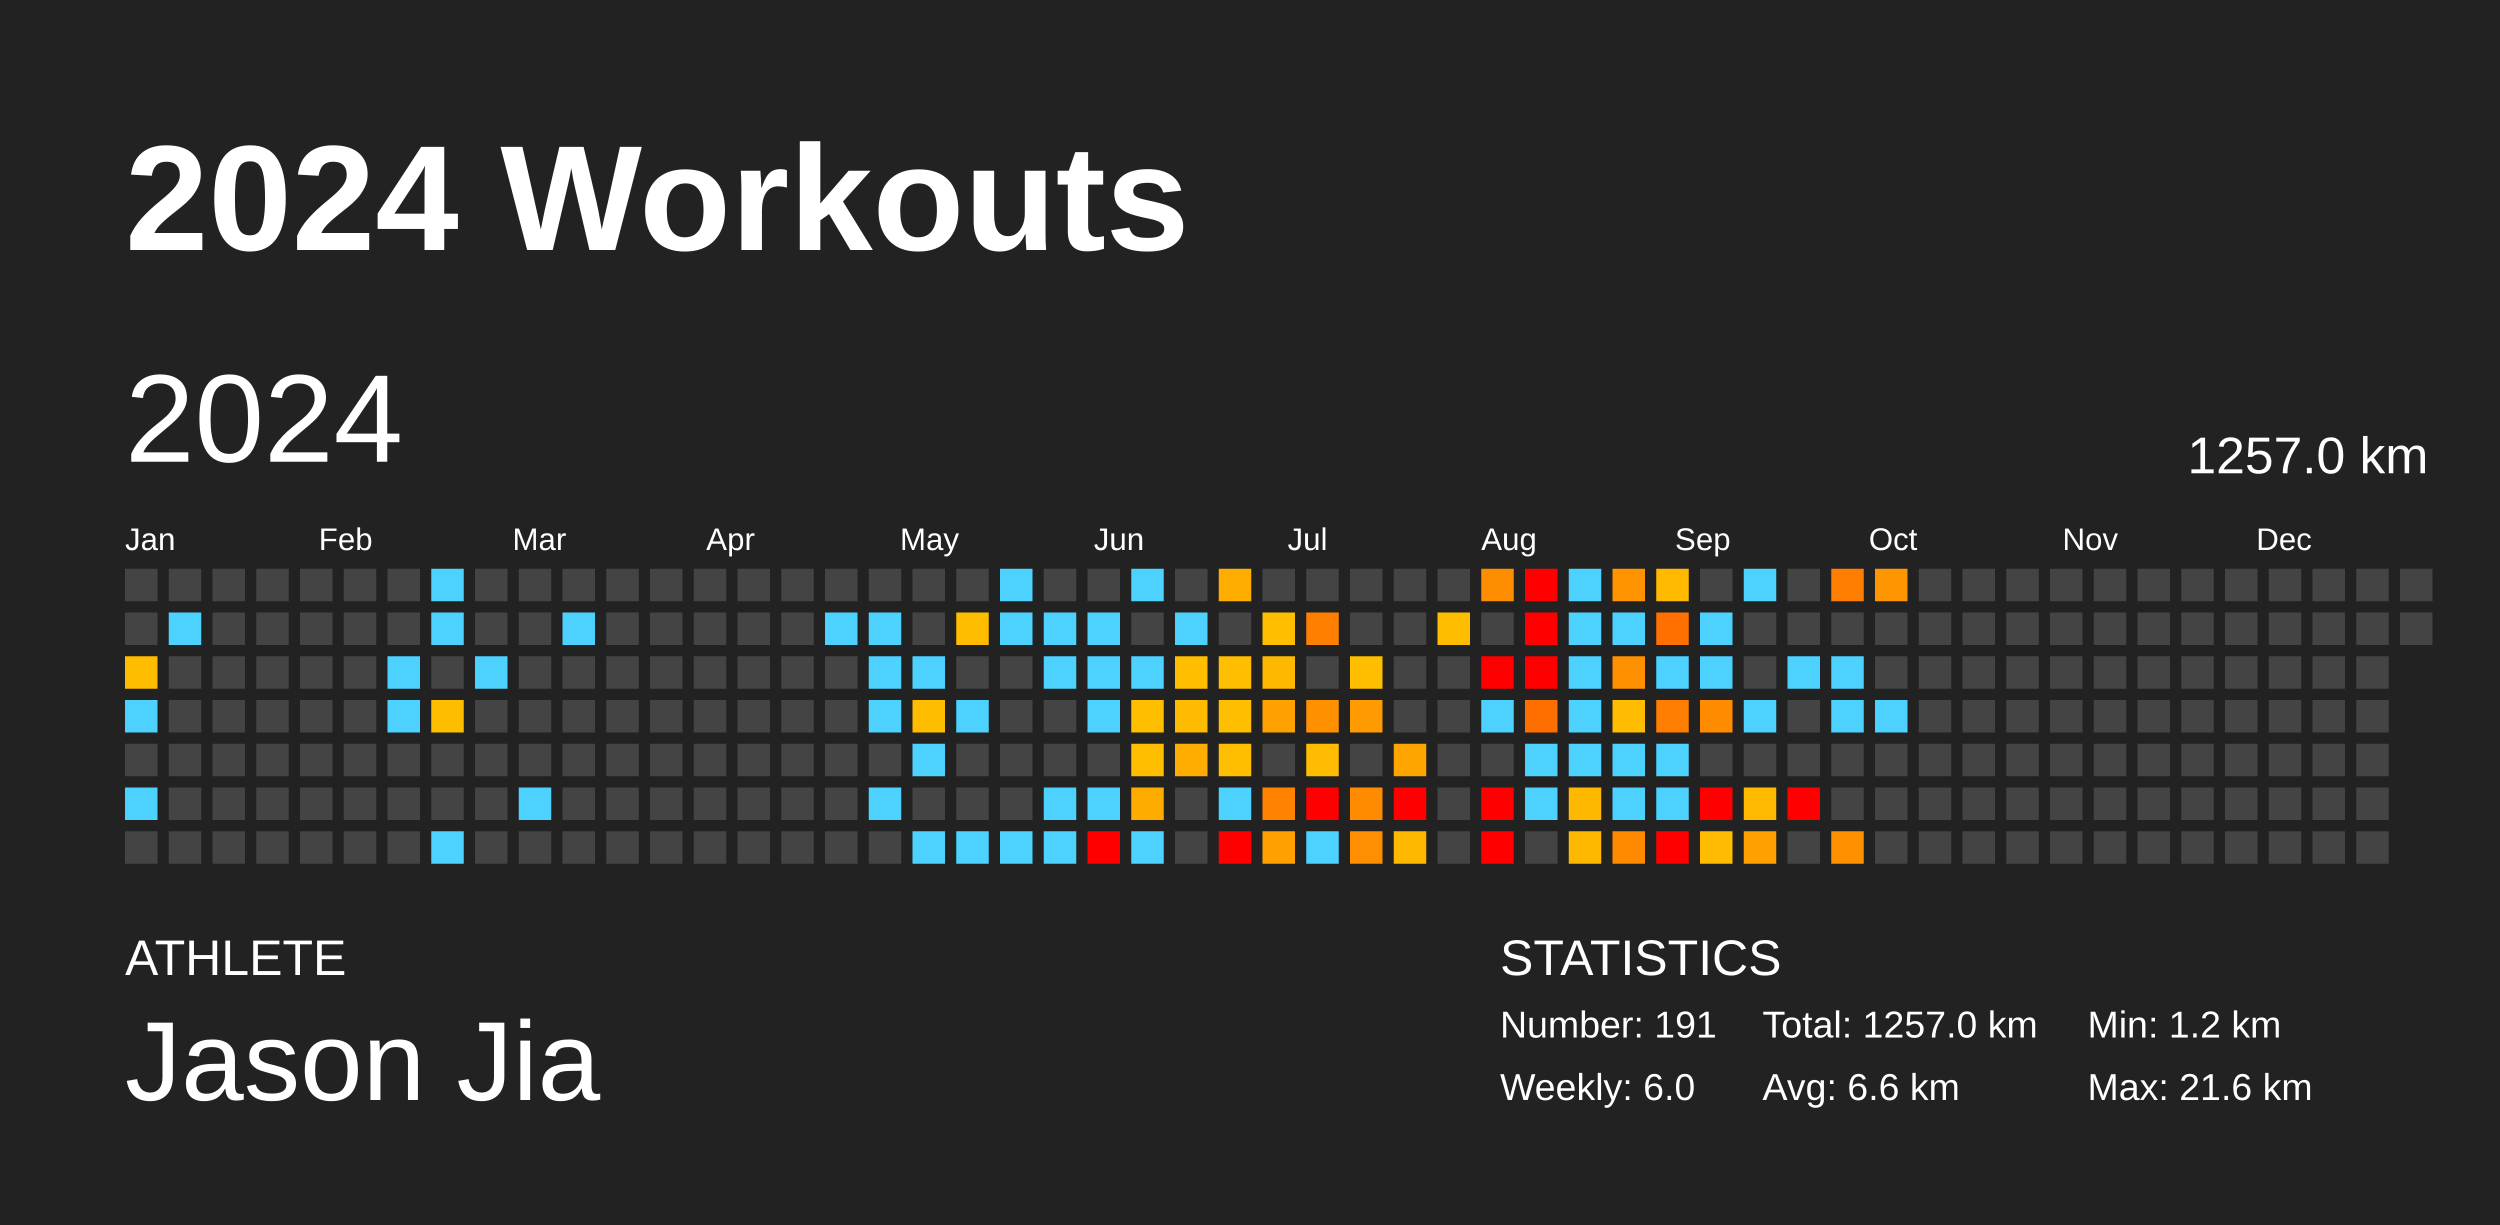
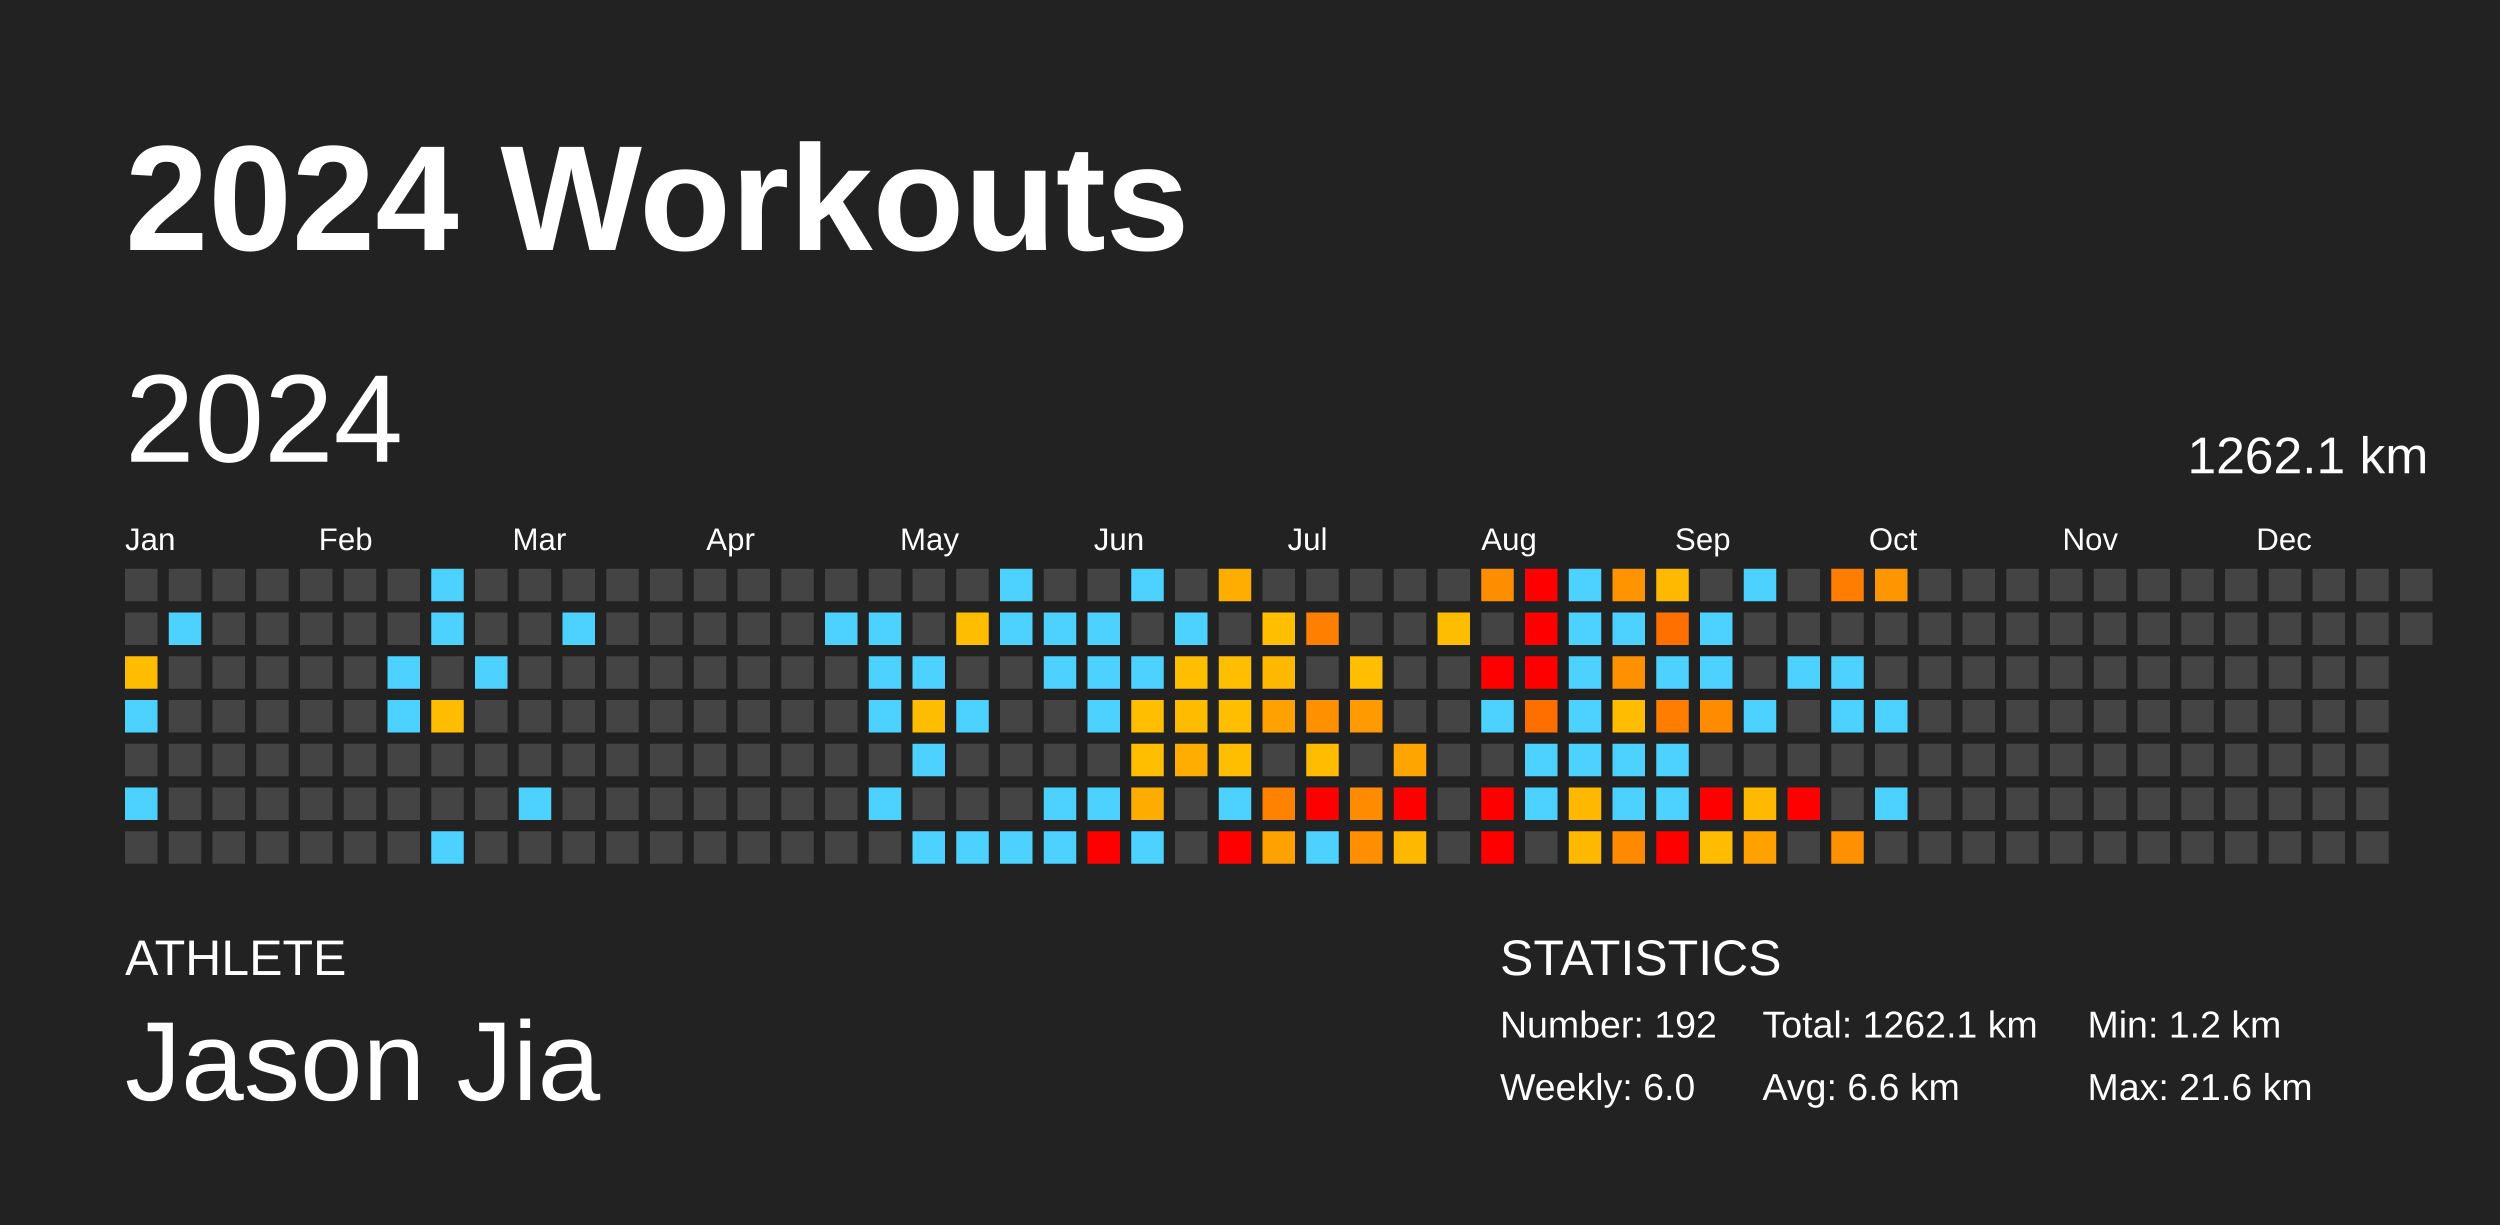
<svg xmlns="http://www.w3.org/2000/svg" baseProfile="full" height="98mm" version="1.1" viewBox="0,0,200,98" width="200mm">
  <defs />
  <rect fill="#222222" height="98" width="200" x="0" y="0" />
  <text fill="#FFFFFF" style="font-size:12px; font-family:Arial; font-weight:bold;" x="10" y="20">2024 Workouts</text>
  <text fill="#FFFFFF" style="font-size:4px; font-family:Arial" x="10" y="78">ATHLETE</text>
  <text fill="#FFFFFF" style="font-size:9px; font-family:Arial" x="10" y="88">Jason Jia</text>
  <text fill="#FFFFFF" style="font-size:4px; font-family:Arial" x="120" y="78">STATISTICS</text>
-   <text fill="#FFFFFF" style="font-size:3px; font-family:Arial" x="120" y="83">Number: 191</text>
+   <text fill="#FFFFFF" style="font-size:3px; font-family:Arial" x="120" y="83">Number: 192</text>
  <text fill="#FFFFFF" style="font-size:3px; font-family:Arial" x="120" y="88">Weekly: 6.0</text>
-   <text fill="#FFFFFF" style="font-size:3px; font-family:Arial" x="141" y="83">Total: 1257.0 km</text>
+   <text fill="#FFFFFF" style="font-size:3px; font-family:Arial" x="141" y="83">Total: 1262.1 km</text>
  <text fill="#FFFFFF" style="font-size:3px; font-family:Arial" x="141" y="88">Avg: 6.6 km</text>
  <text fill="#FFFFFF" style="font-size:3px; font-family:Arial" x="167" y="83">Min: 1.2 km</text>
  <text fill="#FFFFFF" style="font-size:3px; font-family:Arial" x="167" y="88">Max: 21.6 km</text>
  <text dominant-baseline="hanging" fill="#FFFFFF" style="font-size:10.0px; font-family:Arial;" x="10" y="30">2024</text>
-   <text dominant-baseline="hanging" fill="#FFFFFF" style="font-size:4.125px; font-family:Arial;" x="175" y="35">1257.0 km</text>
+   <text dominant-baseline="hanging" fill="#FFFFFF" style="font-size:4.125px; font-family:Arial;" x="175" y="35">1262.1 km</text>
  <text fill="#FFFFFF" style="font-size:2.5px; font-family:Arial" x="10.0" y="44">Jan</text>
  <text fill="#FFFFFF" style="font-size:2.5px; font-family:Arial" x="25.5" y="44">Feb</text>
  <text fill="#FFFFFF" style="font-size:2.5px; font-family:Arial" x="41.0" y="44">Mar</text>
  <text fill="#FFFFFF" style="font-size:2.5px; font-family:Arial" x="56.5" y="44">Apr</text>
  <text fill="#FFFFFF" style="font-size:2.5px; font-family:Arial" x="72.0" y="44">May</text>
  <text fill="#FFFFFF" style="font-size:2.5px; font-family:Arial" x="87.5" y="44">Jun</text>
  <text fill="#FFFFFF" style="font-size:2.5px; font-family:Arial" x="103.0" y="44">Jul</text>
  <text fill="#FFFFFF" style="font-size:2.5px; font-family:Arial" x="118.5" y="44">Aug</text>
  <text fill="#FFFFFF" style="font-size:2.5px; font-family:Arial" x="134.0" y="44">Sep</text>
  <text fill="#FFFFFF" style="font-size:2.5px; font-family:Arial" x="149.5" y="44">Oct</text>
  <text fill="#FFFFFF" style="font-size:2.5px; font-family:Arial" x="165.0" y="44">Nov</text>
  <text fill="#FFFFFF" style="font-size:2.5px; font-family:Arial" x="180.5" y="44">Dec</text>
  <rect fill="#444444" height="2.6" width="2.6" x="10.0" y="45.5" />
  <rect fill="#444444" height="2.6" width="2.6" x="10.0" y="49.0" />
  <rect fill="#ffbd00" height="2.6" width="2.6" x="10.0" y="52.5" />
  <rect fill="#4dd2ff" height="2.6" width="2.6" x="10.0" y="56.0" />
  <rect fill="#444444" height="2.6" width="2.6" x="10.0" y="59.5" />
  <rect fill="#4dd2ff" height="2.6" width="2.6" x="10.0" y="63.0" />
  <rect fill="#444444" height="2.6" width="2.6" x="10.0" y="66.5" />
  <rect fill="#444444" height="2.6" width="2.6" x="13.5" y="45.5" />
  <rect fill="#4dd2ff" height="2.6" width="2.6" x="13.5" y="49.0" />
  <rect fill="#444444" height="2.6" width="2.6" x="13.5" y="52.5" />
  <rect fill="#444444" height="2.6" width="2.6" x="13.5" y="56.0" />
  <rect fill="#444444" height="2.6" width="2.6" x="13.5" y="59.5" />
  <rect fill="#444444" height="2.6" width="2.6" x="13.5" y="63.0" />
  <rect fill="#444444" height="2.6" width="2.6" x="13.5" y="66.5" />
  <rect fill="#444444" height="2.6" width="2.6" x="17.0" y="45.5" />
  <rect fill="#444444" height="2.6" width="2.6" x="17.0" y="49.0" />
  <rect fill="#444444" height="2.6" width="2.6" x="17.0" y="52.5" />
  <rect fill="#444444" height="2.6" width="2.6" x="17.0" y="56.0" />
  <rect fill="#444444" height="2.6" width="2.6" x="17.0" y="59.5" />
  <rect fill="#444444" height="2.6" width="2.6" x="17.0" y="63.0" />
  <rect fill="#444444" height="2.6" width="2.6" x="17.0" y="66.5" />
  <rect fill="#444444" height="2.6" width="2.6" x="20.5" y="45.5" />
  <rect fill="#444444" height="2.6" width="2.6" x="20.5" y="49.0" />
  <rect fill="#444444" height="2.6" width="2.6" x="20.5" y="52.5" />
  <rect fill="#444444" height="2.6" width="2.6" x="20.5" y="56.0" />
  <rect fill="#444444" height="2.6" width="2.6" x="20.5" y="59.5" />
  <rect fill="#444444" height="2.6" width="2.6" x="20.5" y="63.0" />
  <rect fill="#444444" height="2.6" width="2.6" x="20.5" y="66.5" />
  <rect fill="#444444" height="2.6" width="2.6" x="24.0" y="45.5" />
  <rect fill="#444444" height="2.6" width="2.6" x="24.0" y="49.0" />
  <rect fill="#444444" height="2.6" width="2.6" x="24.0" y="52.5" />
  <rect fill="#444444" height="2.6" width="2.6" x="24.0" y="56.0" />
  <rect fill="#444444" height="2.6" width="2.6" x="24.0" y="59.5" />
  <rect fill="#444444" height="2.6" width="2.6" x="24.0" y="63.0" />
  <rect fill="#444444" height="2.6" width="2.6" x="24.0" y="66.5" />
  <rect fill="#444444" height="2.6" width="2.6" x="27.5" y="45.5" />
  <rect fill="#444444" height="2.6" width="2.6" x="27.5" y="49.0" />
  <rect fill="#444444" height="2.6" width="2.6" x="27.5" y="52.5" />
  <rect fill="#444444" height="2.6" width="2.6" x="27.5" y="56.0" />
  <rect fill="#444444" height="2.6" width="2.6" x="27.5" y="59.5" />
  <rect fill="#444444" height="2.6" width="2.6" x="27.5" y="63.0" />
  <rect fill="#444444" height="2.6" width="2.6" x="27.5" y="66.5" />
  <rect fill="#444444" height="2.6" width="2.6" x="31.0" y="45.5" />
  <rect fill="#444444" height="2.6" width="2.6" x="31.0" y="49.0" />
  <rect fill="#4dd2ff" height="2.6" width="2.6" x="31.0" y="52.5" />
  <rect fill="#4dd2ff" height="2.6" width="2.6" x="31.0" y="56.0" />
  <rect fill="#444444" height="2.6" width="2.6" x="31.0" y="59.5" />
  <rect fill="#444444" height="2.6" width="2.6" x="31.0" y="63.0" />
  <rect fill="#444444" height="2.6" width="2.6" x="31.0" y="66.5" />
  <rect fill="#4dd2ff" height="2.6" width="2.6" x="34.5" y="45.5" />
  <rect fill="#4dd2ff" height="2.6" width="2.6" x="34.5" y="49.0" />
  <rect fill="#444444" height="2.6" width="2.6" x="34.5" y="52.5" />
  <rect fill="#ffbd00" height="2.6" width="2.6" x="34.5" y="56.0" />
  <rect fill="#444444" height="2.6" width="2.6" x="34.5" y="59.5" />
  <rect fill="#444444" height="2.6" width="2.6" x="34.5" y="63.0" />
  <rect fill="#4dd2ff" height="2.6" width="2.6" x="34.5" y="66.5" />
  <rect fill="#444444" height="2.6" width="2.6" x="38.0" y="45.5" />
  <rect fill="#444444" height="2.6" width="2.6" x="38.0" y="49.0" />
  <rect fill="#4dd2ff" height="2.6" width="2.6" x="38.0" y="52.5" />
  <rect fill="#444444" height="2.6" width="2.6" x="38.0" y="56.0" />
  <rect fill="#444444" height="2.6" width="2.6" x="38.0" y="59.5" />
  <rect fill="#444444" height="2.6" width="2.6" x="38.0" y="63.0" />
  <rect fill="#444444" height="2.6" width="2.6" x="38.0" y="66.5" />
  <rect fill="#444444" height="2.6" width="2.6" x="41.5" y="45.5" />
  <rect fill="#444444" height="2.6" width="2.6" x="41.5" y="49.0" />
  <rect fill="#444444" height="2.6" width="2.6" x="41.5" y="52.5" />
  <rect fill="#444444" height="2.6" width="2.6" x="41.5" y="56.0" />
  <rect fill="#444444" height="2.6" width="2.6" x="41.5" y="59.5" />
  <rect fill="#4dd2ff" height="2.6" width="2.6" x="41.5" y="63.0" />
  <rect fill="#444444" height="2.6" width="2.6" x="41.5" y="66.5" />
  <rect fill="#444444" height="2.6" width="2.6" x="45.0" y="45.5" />
  <rect fill="#4dd2ff" height="2.6" width="2.6" x="45.0" y="49.0" />
  <rect fill="#444444" height="2.6" width="2.6" x="45.0" y="52.5" />
  <rect fill="#444444" height="2.6" width="2.6" x="45.0" y="56.0" />
  <rect fill="#444444" height="2.6" width="2.6" x="45.0" y="59.5" />
  <rect fill="#444444" height="2.6" width="2.6" x="45.0" y="63.0" />
  <rect fill="#444444" height="2.6" width="2.6" x="45.0" y="66.5" />
  <rect fill="#444444" height="2.6" width="2.6" x="48.5" y="45.5" />
  <rect fill="#444444" height="2.6" width="2.6" x="48.5" y="49.0" />
  <rect fill="#444444" height="2.6" width="2.6" x="48.5" y="52.5" />
  <rect fill="#444444" height="2.6" width="2.6" x="48.5" y="56.0" />
  <rect fill="#444444" height="2.6" width="2.6" x="48.5" y="59.5" />
  <rect fill="#444444" height="2.6" width="2.6" x="48.5" y="63.0" />
  <rect fill="#444444" height="2.6" width="2.6" x="48.5" y="66.5" />
  <rect fill="#444444" height="2.6" width="2.6" x="52.0" y="45.5" />
  <rect fill="#444444" height="2.6" width="2.6" x="52.0" y="49.0" />
  <rect fill="#444444" height="2.6" width="2.6" x="52.0" y="52.5" />
  <rect fill="#444444" height="2.6" width="2.6" x="52.0" y="56.0" />
  <rect fill="#444444" height="2.6" width="2.6" x="52.0" y="59.5" />
  <rect fill="#444444" height="2.6" width="2.6" x="52.0" y="63.0" />
  <rect fill="#444444" height="2.6" width="2.6" x="52.0" y="66.5" />
  <rect fill="#444444" height="2.6" width="2.6" x="55.5" y="45.5" />
  <rect fill="#444444" height="2.6" width="2.6" x="55.5" y="49.0" />
  <rect fill="#444444" height="2.6" width="2.6" x="55.5" y="52.5" />
  <rect fill="#444444" height="2.6" width="2.6" x="55.5" y="56.0" />
  <rect fill="#444444" height="2.6" width="2.6" x="55.5" y="59.5" />
  <rect fill="#444444" height="2.6" width="2.6" x="55.5" y="63.0" />
  <rect fill="#444444" height="2.6" width="2.6" x="55.5" y="66.5" />
  <rect fill="#444444" height="2.6" width="2.6" x="59.0" y="45.5" />
  <rect fill="#444444" height="2.6" width="2.6" x="59.0" y="49.0" />
  <rect fill="#444444" height="2.6" width="2.6" x="59.0" y="52.5" />
  <rect fill="#444444" height="2.6" width="2.6" x="59.0" y="56.0" />
  <rect fill="#444444" height="2.6" width="2.6" x="59.0" y="59.5" />
  <rect fill="#444444" height="2.6" width="2.6" x="59.0" y="63.0" />
  <rect fill="#444444" height="2.6" width="2.6" x="59.0" y="66.5" />
  <rect fill="#444444" height="2.6" width="2.6" x="62.5" y="45.5" />
  <rect fill="#444444" height="2.6" width="2.6" x="62.5" y="49.0" />
  <rect fill="#444444" height="2.6" width="2.6" x="62.5" y="52.5" />
  <rect fill="#444444" height="2.6" width="2.6" x="62.5" y="56.0" />
  <rect fill="#444444" height="2.6" width="2.6" x="62.5" y="59.5" />
  <rect fill="#444444" height="2.6" width="2.6" x="62.5" y="63.0" />
  <rect fill="#444444" height="2.6" width="2.6" x="62.5" y="66.5" />
  <rect fill="#444444" height="2.6" width="2.6" x="66.0" y="45.5" />
  <rect fill="#4dd2ff" height="2.6" width="2.6" x="66.0" y="49.0" />
  <rect fill="#444444" height="2.6" width="2.6" x="66.0" y="52.5" />
  <rect fill="#444444" height="2.6" width="2.6" x="66.0" y="56.0" />
  <rect fill="#444444" height="2.6" width="2.6" x="66.0" y="59.5" />
  <rect fill="#444444" height="2.6" width="2.6" x="66.0" y="63.0" />
  <rect fill="#444444" height="2.6" width="2.6" x="66.0" y="66.5" />
  <rect fill="#444444" height="2.6" width="2.6" x="69.5" y="45.5" />
  <rect fill="#4dd2ff" height="2.6" width="2.6" x="69.5" y="49.0" />
  <rect fill="#4dd2ff" height="2.6" width="2.6" x="69.5" y="52.5" />
  <rect fill="#4dd2ff" height="2.6" width="2.6" x="69.5" y="56.0" />
  <rect fill="#444444" height="2.6" width="2.6" x="69.5" y="59.5" />
  <rect fill="#4dd2ff" height="2.6" width="2.6" x="69.5" y="63.0" />
  <rect fill="#444444" height="2.6" width="2.6" x="69.5" y="66.5" />
  <rect fill="#444444" height="2.6" width="2.6" x="73.0" y="45.5" />
  <rect fill="#444444" height="2.6" width="2.6" x="73.0" y="49.0" />
  <rect fill="#4dd2ff" height="2.6" width="2.6" x="73.0" y="52.5" />
  <rect fill="#ffbd00" height="2.6" width="2.6" x="73.0" y="56.0" />
  <rect fill="#4dd2ff" height="2.6" width="2.6" x="73.0" y="59.5" />
  <rect fill="#444444" height="2.6" width="2.6" x="73.0" y="63.0" />
  <rect fill="#4dd2ff" height="2.6" width="2.6" x="73.0" y="66.5" />
  <rect fill="#444444" height="2.6" width="2.6" x="76.5" y="45.5" />
  <rect fill="#ffbd00" height="2.6" width="2.6" x="76.5" y="49.0" />
  <rect fill="#444444" height="2.6" width="2.6" x="76.5" y="52.5" />
  <rect fill="#4dd2ff" height="2.6" width="2.6" x="76.5" y="56.0" />
  <rect fill="#444444" height="2.6" width="2.6" x="76.5" y="59.5" />
  <rect fill="#444444" height="2.6" width="2.6" x="76.5" y="63.0" />
  <rect fill="#4dd2ff" height="2.6" width="2.6" x="76.5" y="66.5" />
  <rect fill="#4dd2ff" height="2.6" width="2.6" x="80.0" y="45.5" />
  <rect fill="#4dd2ff" height="2.6" width="2.6" x="80.0" y="49.0" />
  <rect fill="#444444" height="2.6" width="2.6" x="80.0" y="52.5" />
  <rect fill="#444444" height="2.6" width="2.6" x="80.0" y="56.0" />
  <rect fill="#444444" height="2.6" width="2.6" x="80.0" y="59.5" />
  <rect fill="#444444" height="2.6" width="2.6" x="80.0" y="63.0" />
  <rect fill="#4dd2ff" height="2.6" width="2.6" x="80.0" y="66.5" />
  <rect fill="#444444" height="2.6" width="2.6" x="83.5" y="45.5" />
  <rect fill="#4dd2ff" height="2.6" width="2.6" x="83.5" y="49.0" />
  <rect fill="#4dd2ff" height="2.6" width="2.6" x="83.5" y="52.5" />
  <rect fill="#444444" height="2.6" width="2.6" x="83.5" y="56.0" />
  <rect fill="#444444" height="2.6" width="2.6" x="83.5" y="59.5" />
  <rect fill="#4dd2ff" height="2.6" width="2.6" x="83.5" y="63.0" />
  <rect fill="#4dd2ff" height="2.6" width="2.6" x="83.5" y="66.5" />
  <rect fill="#444444" height="2.6" width="2.6" x="87.0" y="45.5" />
  <rect fill="#4dd2ff" height="2.6" width="2.6" x="87.0" y="49.0" />
  <rect fill="#4dd2ff" height="2.6" width="2.6" x="87.0" y="52.5" />
  <rect fill="#4dd2ff" height="2.6" width="2.6" x="87.0" y="56.0" />
  <rect fill="#444444" height="2.6" width="2.6" x="87.0" y="59.5" />
  <rect fill="#4dd2ff" height="2.6" width="2.6" x="87.0" y="63.0" />
  <rect fill="red" height="2.6" width="2.6" x="87.0" y="66.5" />
  <rect fill="#4dd2ff" height="2.6" width="2.6" x="90.5" y="45.5" />
  <rect fill="#444444" height="2.6" width="2.6" x="90.5" y="49.0" />
  <rect fill="#4dd2ff" height="2.6" width="2.6" x="90.5" y="52.5" />
  <rect fill="#ffbe00" height="2.6" width="2.6" x="90.5" y="56.0" />
  <rect fill="#ffbe00" height="2.6" width="2.6" x="90.5" y="59.5" />
  <rect fill="#ffac00" height="2.6" width="2.6" x="90.5" y="63.0" />
  <rect fill="#4dd2ff" height="2.6" width="2.6" x="90.5" y="66.5" />
  <rect fill="#444444" height="2.6" width="2.6" x="94.0" y="45.5" />
  <rect fill="#4dd2ff" height="2.6" width="2.6" x="94.0" y="49.0" />
  <rect fill="#ffbe00" height="2.6" width="2.6" x="94.0" y="52.5" />
  <rect fill="#ffbb00" height="2.6" width="2.6" x="94.0" y="56.0" />
  <rect fill="#ffad00" height="2.6" width="2.6" x="94.0" y="59.5" />
  <rect fill="#444444" height="2.6" width="2.6" x="94.0" y="63.0" />
  <rect fill="#444444" height="2.6" width="2.6" x="94.0" y="66.5" />
  <rect fill="#ffae00" height="2.6" width="2.6" x="97.5" y="45.5" />
  <rect fill="#444444" height="2.6" width="2.6" x="97.5" y="49.0" />
  <rect fill="#ffbe00" height="2.6" width="2.6" x="97.5" y="52.5" />
  <rect fill="#ffbe00" height="2.6" width="2.6" x="97.5" y="56.0" />
  <rect fill="#ffbe00" height="2.6" width="2.6" x="97.5" y="59.5" />
  <rect fill="#4dd2ff" height="2.6" width="2.6" x="97.5" y="63.0" />
  <rect fill="red" height="2.6" width="2.6" x="97.5" y="66.5" />
  <rect fill="#444444" height="2.6" width="2.6" x="101.0" y="45.5" />
  <rect fill="#ffbe00" height="2.6" width="2.6" x="101.0" y="49.0" />
  <rect fill="#ffb800" height="2.6" width="2.6" x="101.0" y="52.5" />
  <rect fill="#ffa100" height="2.6" width="2.6" x="101.0" y="56.0" />
  <rect fill="#444444" height="2.6" width="2.6" x="101.0" y="59.5" />
  <rect fill="#ff8200" height="2.6" width="2.6" x="101.0" y="63.0" />
  <rect fill="#ffa200" height="2.6" width="2.6" x="101.0" y="66.5" />
  <rect fill="#444444" height="2.6" width="2.6" x="104.5" y="45.5" />
  <rect fill="#ff8000" height="2.6" width="2.6" x="104.5" y="49.0" />
  <rect fill="#444444" height="2.6" width="2.6" x="104.5" y="52.5" />
  <rect fill="#ff9000" height="2.6" width="2.6" x="104.5" y="56.0" />
  <rect fill="#ffbc00" height="2.6" width="2.6" x="104.5" y="59.5" />
  <rect fill="red" height="2.6" width="2.6" x="104.5" y="63.0" />
  <rect fill="#4dd2ff" height="2.6" width="2.6" x="104.5" y="66.5" />
  <rect fill="#444444" height="2.6" width="2.6" x="108.0" y="45.5" />
  <rect fill="#444444" height="2.6" width="2.6" x="108.0" y="49.0" />
  <rect fill="#ffbe00" height="2.6" width="2.6" x="108.0" y="52.5" />
  <rect fill="#ff9a00" height="2.6" width="2.6" x="108.0" y="56.0" />
  <rect fill="#444444" height="2.6" width="2.6" x="108.0" y="59.5" />
  <rect fill="#ff8b00" height="2.6" width="2.6" x="108.0" y="63.0" />
  <rect fill="#ff8e00" height="2.6" width="2.6" x="108.0" y="66.5" />
  <rect fill="#444444" height="2.6" width="2.6" x="111.5" y="45.5" />
  <rect fill="#444444" height="2.6" width="2.6" x="111.5" y="49.0" />
  <rect fill="#444444" height="2.6" width="2.6" x="111.5" y="52.5" />
  <rect fill="#444444" height="2.6" width="2.6" x="111.5" y="56.0" />
  <rect fill="#ffa500" height="2.6" width="2.6" x="111.5" y="59.5" />
  <rect fill="red" height="2.6" width="2.6" x="111.5" y="63.0" />
  <rect fill="#ffb800" height="2.6" width="2.6" x="111.5" y="66.5" />
  <rect fill="#444444" height="2.6" width="2.6" x="115.0" y="45.5" />
  <rect fill="#ffbd00" height="2.6" width="2.6" x="115.0" y="49.0" />
  <rect fill="#444444" height="2.6" width="2.6" x="115.0" y="52.5" />
  <rect fill="#444444" height="2.6" width="2.6" x="115.0" y="56.0" />
  <rect fill="#444444" height="2.6" width="2.6" x="115.0" y="59.5" />
  <rect fill="#444444" height="2.6" width="2.6" x="115.0" y="63.0" />
  <rect fill="#444444" height="2.6" width="2.6" x="115.0" y="66.5" />
  <rect fill="#ff8d00" height="2.6" width="2.6" x="118.5" y="45.5" />
  <rect fill="#444444" height="2.6" width="2.6" x="118.5" y="49.0" />
  <rect fill="red" height="2.6" width="2.6" x="118.5" y="52.5" />
  <rect fill="#4dd2ff" height="2.6" width="2.6" x="118.5" y="56.0" />
  <rect fill="#444444" height="2.6" width="2.6" x="118.5" y="59.5" />
  <rect fill="red" height="2.6" width="2.6" x="118.5" y="63.0" />
  <rect fill="red" height="2.6" width="2.6" x="118.5" y="66.5" />
  <rect fill="red" height="2.6" width="2.6" x="122.0" y="45.5" />
  <rect fill="red" height="2.6" width="2.6" x="122.0" y="49.0" />
  <rect fill="red" height="2.6" width="2.6" x="122.0" y="52.5" />
  <rect fill="#ff6f00" height="2.6" width="2.6" x="122.0" y="56.0" />
  <rect fill="#4dd2ff" height="2.6" width="2.6" x="122.0" y="59.5" />
  <rect fill="#4dd2ff" height="2.6" width="2.6" x="122.0" y="63.0" />
  <rect fill="#444444" height="2.6" width="2.6" x="122.0" y="66.5" />
  <rect fill="#4dd2ff" height="2.6" width="2.6" x="125.5" y="45.5" />
  <rect fill="#4dd2ff" height="2.6" width="2.6" x="125.5" y="49.0" />
  <rect fill="#4dd2ff" height="2.6" width="2.6" x="125.5" y="52.5" />
  <rect fill="#4dd2ff" height="2.6" width="2.6" x="125.5" y="56.0" />
  <rect fill="#4dd2ff" height="2.6" width="2.6" x="125.5" y="59.5" />
  <rect fill="#ffb800" height="2.6" width="2.6" x="125.5" y="63.0" />
  <rect fill="#ffb800" height="2.6" width="2.6" x="125.5" y="66.5" />
  <rect fill="#ff9400" height="2.6" width="2.6" x="129.0" y="45.5" />
  <rect fill="#4dd2ff" height="2.6" width="2.6" x="129.0" y="49.0" />
  <rect fill="#ff9100" height="2.6" width="2.6" x="129.0" y="52.5" />
  <rect fill="#ffbc00" height="2.6" width="2.6" x="129.0" y="56.0" />
  <rect fill="#4dd2ff" height="2.6" width="2.6" x="129.0" y="59.5" />
  <rect fill="#4dd2ff" height="2.6" width="2.6" x="129.0" y="63.0" />
  <rect fill="#ff8a00" height="2.6" width="2.6" x="129.0" y="66.5" />
  <rect fill="#ffba00" height="2.6" width="2.6" x="132.5" y="45.5" />
  <rect fill="#ff7000" height="2.6" width="2.6" x="132.5" y="49.0" />
  <rect fill="#4dd2ff" height="2.6" width="2.6" x="132.5" y="52.5" />
  <rect fill="#ff7d00" height="2.6" width="2.6" x="132.5" y="56.0" />
  <rect fill="#4dd2ff" height="2.6" width="2.6" x="132.5" y="59.5" />
  <rect fill="#4dd2ff" height="2.6" width="2.6" x="132.5" y="63.0" />
  <rect fill="red" height="2.6" width="2.6" x="132.5" y="66.5" />
  <rect fill="#444444" height="2.6" width="2.6" x="136.0" y="45.5" />
  <rect fill="#4dd2ff" height="2.6" width="2.6" x="136.0" y="49.0" />
  <rect fill="#4dd2ff" height="2.6" width="2.6" x="136.0" y="52.5" />
  <rect fill="#ff8b00" height="2.6" width="2.6" x="136.0" y="56.0" />
  <rect fill="#444444" height="2.6" width="2.6" x="136.0" y="59.5" />
  <rect fill="red" height="2.6" width="2.6" x="136.0" y="63.0" />
  <rect fill="#ffbc00" height="2.6" width="2.6" x="136.0" y="66.5" />
  <rect fill="#4dd2ff" height="2.6" width="2.6" x="139.5" y="45.5" />
  <rect fill="#444444" height="2.6" width="2.6" x="139.5" y="49.0" />
  <rect fill="#444444" height="2.6" width="2.6" x="139.5" y="52.5" />
  <rect fill="#4dd2ff" height="2.6" width="2.6" x="139.5" y="56.0" />
  <rect fill="#444444" height="2.6" width="2.6" x="139.5" y="59.5" />
  <rect fill="#ffb900" height="2.6" width="2.6" x="139.5" y="63.0" />
  <rect fill="#ffa200" height="2.6" width="2.6" x="139.5" y="66.5" />
  <rect fill="#444444" height="2.6" width="2.6" x="143.0" y="45.5" />
  <rect fill="#444444" height="2.6" width="2.6" x="143.0" y="49.0" />
  <rect fill="#4dd2ff" height="2.6" width="2.6" x="143.0" y="52.5" />
  <rect fill="#444444" height="2.6" width="2.6" x="143.0" y="56.0" />
  <rect fill="#444444" height="2.6" width="2.6" x="143.0" y="59.5" />
  <rect fill="red" height="2.6" width="2.6" x="143.0" y="63.0" />
  <rect fill="#444444" height="2.6" width="2.6" x="143.0" y="66.5" />
  <rect fill="#ff7d00" height="2.6" width="2.6" x="146.5" y="45.5" />
  <rect fill="#444444" height="2.6" width="2.6" x="146.5" y="49.0" />
  <rect fill="#4dd2ff" height="2.6" width="2.6" x="146.5" y="52.5" />
  <rect fill="#4dd2ff" height="2.6" width="2.6" x="146.5" y="56.0" />
  <rect fill="#444444" height="2.6" width="2.6" x="146.5" y="59.5" />
  <rect fill="#444444" height="2.6" width="2.6" x="146.5" y="63.0" />
  <rect fill="#ff9000" height="2.6" width="2.6" x="146.5" y="66.5" />
  <rect fill="#ff9500" height="2.6" width="2.6" x="150.0" y="45.5" />
  <rect fill="#444444" height="2.6" width="2.6" x="150.0" y="49.0" />
  <rect fill="#444444" height="2.6" width="2.6" x="150.0" y="52.5" />
  <rect fill="#4dd2ff" height="2.6" width="2.6" x="150.0" y="56.0" />
  <rect fill="#444444" height="2.6" width="2.6" x="150.0" y="59.5" />
-   <rect fill="#444444" height="2.6" width="2.6" x="150.0" y="63.0" />
+   <rect fill="#4dd2ff" height="2.6" width="2.6" x="150.0" y="63.0" />
  <rect fill="#444444" height="2.6" width="2.6" x="150.0" y="66.5" />
  <rect fill="#444444" height="2.6" width="2.6" x="153.5" y="45.5" />
  <rect fill="#444444" height="2.6" width="2.6" x="153.5" y="49.0" />
  <rect fill="#444444" height="2.6" width="2.6" x="153.5" y="52.5" />
  <rect fill="#444444" height="2.6" width="2.6" x="153.5" y="56.0" />
  <rect fill="#444444" height="2.6" width="2.6" x="153.5" y="59.5" />
  <rect fill="#444444" height="2.6" width="2.6" x="153.5" y="63.0" />
  <rect fill="#444444" height="2.6" width="2.6" x="153.5" y="66.5" />
  <rect fill="#444444" height="2.6" width="2.6" x="157.0" y="45.5" />
  <rect fill="#444444" height="2.6" width="2.6" x="157.0" y="49.0" />
  <rect fill="#444444" height="2.6" width="2.6" x="157.0" y="52.5" />
  <rect fill="#444444" height="2.6" width="2.6" x="157.0" y="56.0" />
  <rect fill="#444444" height="2.6" width="2.6" x="157.0" y="59.5" />
  <rect fill="#444444" height="2.6" width="2.6" x="157.0" y="63.0" />
  <rect fill="#444444" height="2.6" width="2.6" x="157.0" y="66.5" />
  <rect fill="#444444" height="2.6" width="2.6" x="160.5" y="45.5" />
  <rect fill="#444444" height="2.6" width="2.6" x="160.5" y="49.0" />
  <rect fill="#444444" height="2.6" width="2.6" x="160.5" y="52.5" />
  <rect fill="#444444" height="2.6" width="2.6" x="160.5" y="56.0" />
  <rect fill="#444444" height="2.6" width="2.6" x="160.5" y="59.5" />
  <rect fill="#444444" height="2.6" width="2.6" x="160.5" y="63.0" />
  <rect fill="#444444" height="2.6" width="2.6" x="160.5" y="66.5" />
  <rect fill="#444444" height="2.6" width="2.6" x="164.0" y="45.5" />
  <rect fill="#444444" height="2.6" width="2.6" x="164.0" y="49.0" />
  <rect fill="#444444" height="2.6" width="2.6" x="164.0" y="52.5" />
  <rect fill="#444444" height="2.6" width="2.6" x="164.0" y="56.0" />
  <rect fill="#444444" height="2.6" width="2.6" x="164.0" y="59.5" />
  <rect fill="#444444" height="2.6" width="2.6" x="164.0" y="63.0" />
  <rect fill="#444444" height="2.6" width="2.6" x="164.0" y="66.5" />
  <rect fill="#444444" height="2.6" width="2.6" x="167.5" y="45.5" />
  <rect fill="#444444" height="2.6" width="2.6" x="167.5" y="49.0" />
  <rect fill="#444444" height="2.6" width="2.6" x="167.5" y="52.5" />
  <rect fill="#444444" height="2.6" width="2.6" x="167.5" y="56.0" />
  <rect fill="#444444" height="2.6" width="2.6" x="167.5" y="59.5" />
  <rect fill="#444444" height="2.6" width="2.6" x="167.5" y="63.0" />
  <rect fill="#444444" height="2.6" width="2.6" x="167.5" y="66.5" />
  <rect fill="#444444" height="2.6" width="2.6" x="171.0" y="45.5" />
  <rect fill="#444444" height="2.6" width="2.6" x="171.0" y="49.0" />
  <rect fill="#444444" height="2.6" width="2.6" x="171.0" y="52.5" />
  <rect fill="#444444" height="2.6" width="2.6" x="171.0" y="56.0" />
  <rect fill="#444444" height="2.6" width="2.6" x="171.0" y="59.5" />
  <rect fill="#444444" height="2.6" width="2.6" x="171.0" y="63.0" />
  <rect fill="#444444" height="2.6" width="2.6" x="171.0" y="66.5" />
  <rect fill="#444444" height="2.6" width="2.6" x="174.5" y="45.5" />
  <rect fill="#444444" height="2.6" width="2.6" x="174.5" y="49.0" />
  <rect fill="#444444" height="2.6" width="2.6" x="174.5" y="52.5" />
  <rect fill="#444444" height="2.6" width="2.6" x="174.5" y="56.0" />
  <rect fill="#444444" height="2.6" width="2.6" x="174.5" y="59.5" />
  <rect fill="#444444" height="2.6" width="2.6" x="174.5" y="63.0" />
  <rect fill="#444444" height="2.6" width="2.6" x="174.5" y="66.5" />
  <rect fill="#444444" height="2.6" width="2.6" x="178.0" y="45.5" />
  <rect fill="#444444" height="2.6" width="2.6" x="178.0" y="49.0" />
  <rect fill="#444444" height="2.6" width="2.6" x="178.0" y="52.5" />
  <rect fill="#444444" height="2.6" width="2.6" x="178.0" y="56.0" />
  <rect fill="#444444" height="2.6" width="2.6" x="178.0" y="59.5" />
  <rect fill="#444444" height="2.6" width="2.6" x="178.0" y="63.0" />
  <rect fill="#444444" height="2.6" width="2.6" x="178.0" y="66.5" />
  <rect fill="#444444" height="2.6" width="2.6" x="181.5" y="45.5" />
  <rect fill="#444444" height="2.6" width="2.6" x="181.5" y="49.0" />
  <rect fill="#444444" height="2.6" width="2.6" x="181.5" y="52.5" />
  <rect fill="#444444" height="2.6" width="2.6" x="181.5" y="56.0" />
  <rect fill="#444444" height="2.6" width="2.6" x="181.5" y="59.5" />
  <rect fill="#444444" height="2.6" width="2.6" x="181.5" y="63.0" />
  <rect fill="#444444" height="2.6" width="2.6" x="181.5" y="66.5" />
  <rect fill="#444444" height="2.6" width="2.6" x="185.0" y="45.5" />
  <rect fill="#444444" height="2.6" width="2.6" x="185.0" y="49.0" />
  <rect fill="#444444" height="2.6" width="2.6" x="185.0" y="52.5" />
  <rect fill="#444444" height="2.6" width="2.6" x="185.0" y="56.0" />
  <rect fill="#444444" height="2.6" width="2.6" x="185.0" y="59.5" />
  <rect fill="#444444" height="2.6" width="2.6" x="185.0" y="63.0" />
  <rect fill="#444444" height="2.6" width="2.6" x="185.0" y="66.5" />
  <rect fill="#444444" height="2.6" width="2.6" x="188.5" y="45.5" />
  <rect fill="#444444" height="2.6" width="2.6" x="188.5" y="49.0" />
  <rect fill="#444444" height="2.6" width="2.6" x="188.5" y="52.5" />
  <rect fill="#444444" height="2.6" width="2.6" x="188.5" y="56.0" />
  <rect fill="#444444" height="2.6" width="2.6" x="188.5" y="59.5" />
  <rect fill="#444444" height="2.6" width="2.6" x="188.5" y="63.0" />
  <rect fill="#444444" height="2.6" width="2.6" x="188.5" y="66.5" />
  <rect fill="#444444" height="2.6" width="2.6" x="192.0" y="45.5" />
  <rect fill="#444444" height="2.6" width="2.6" x="192.0" y="49.0" />
</svg>
